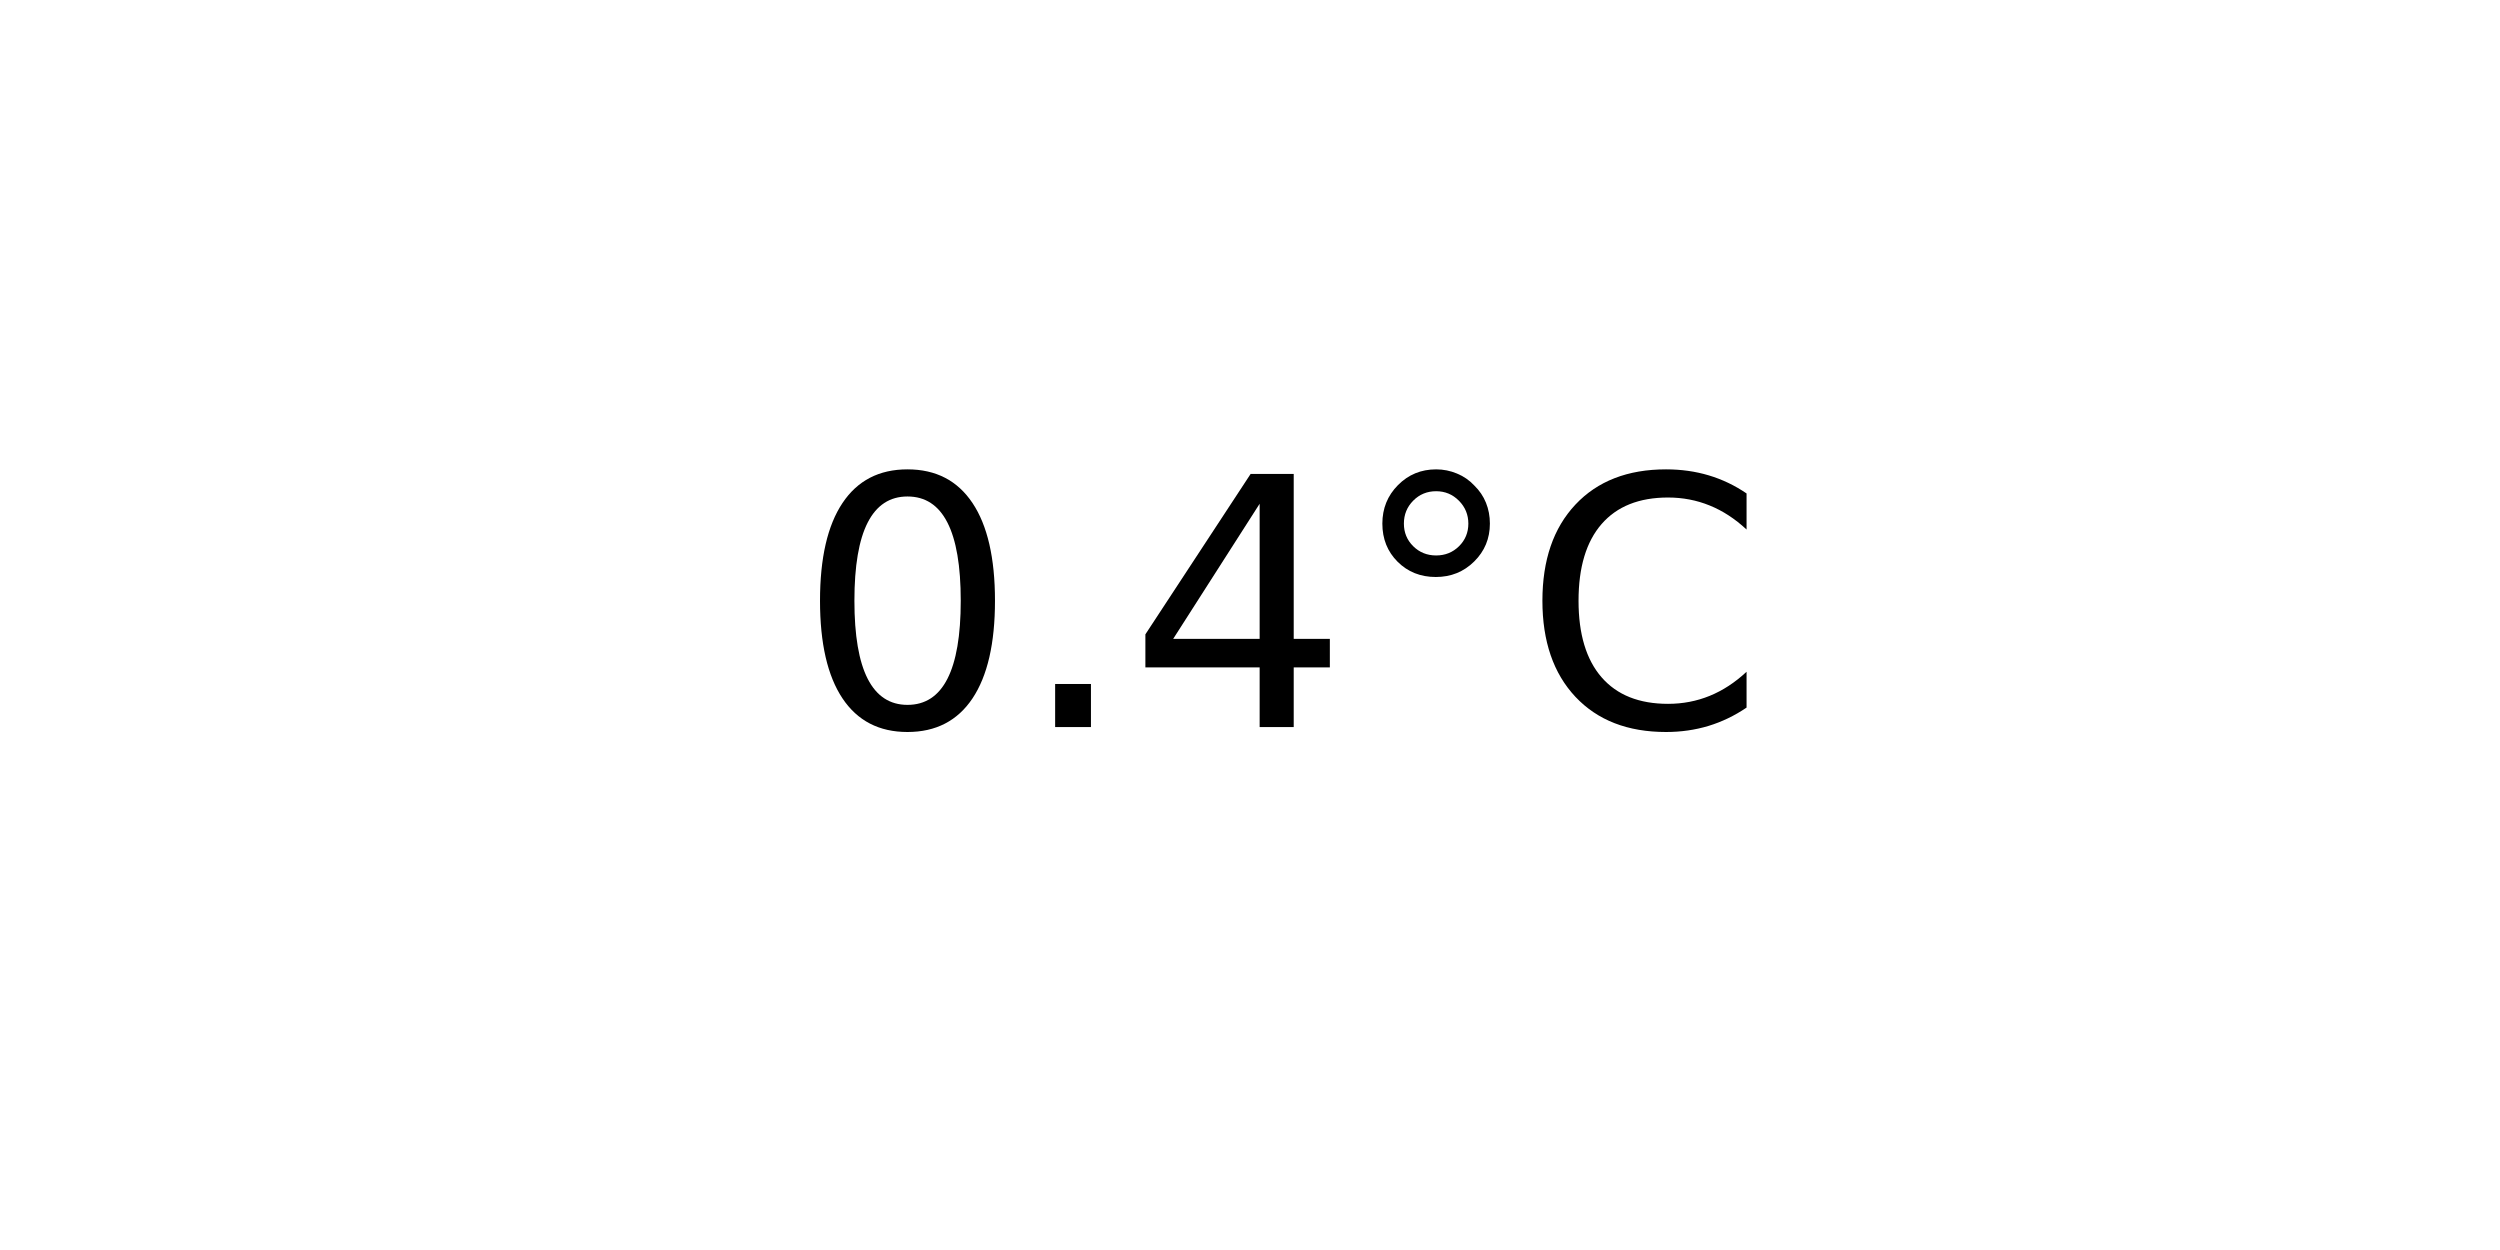
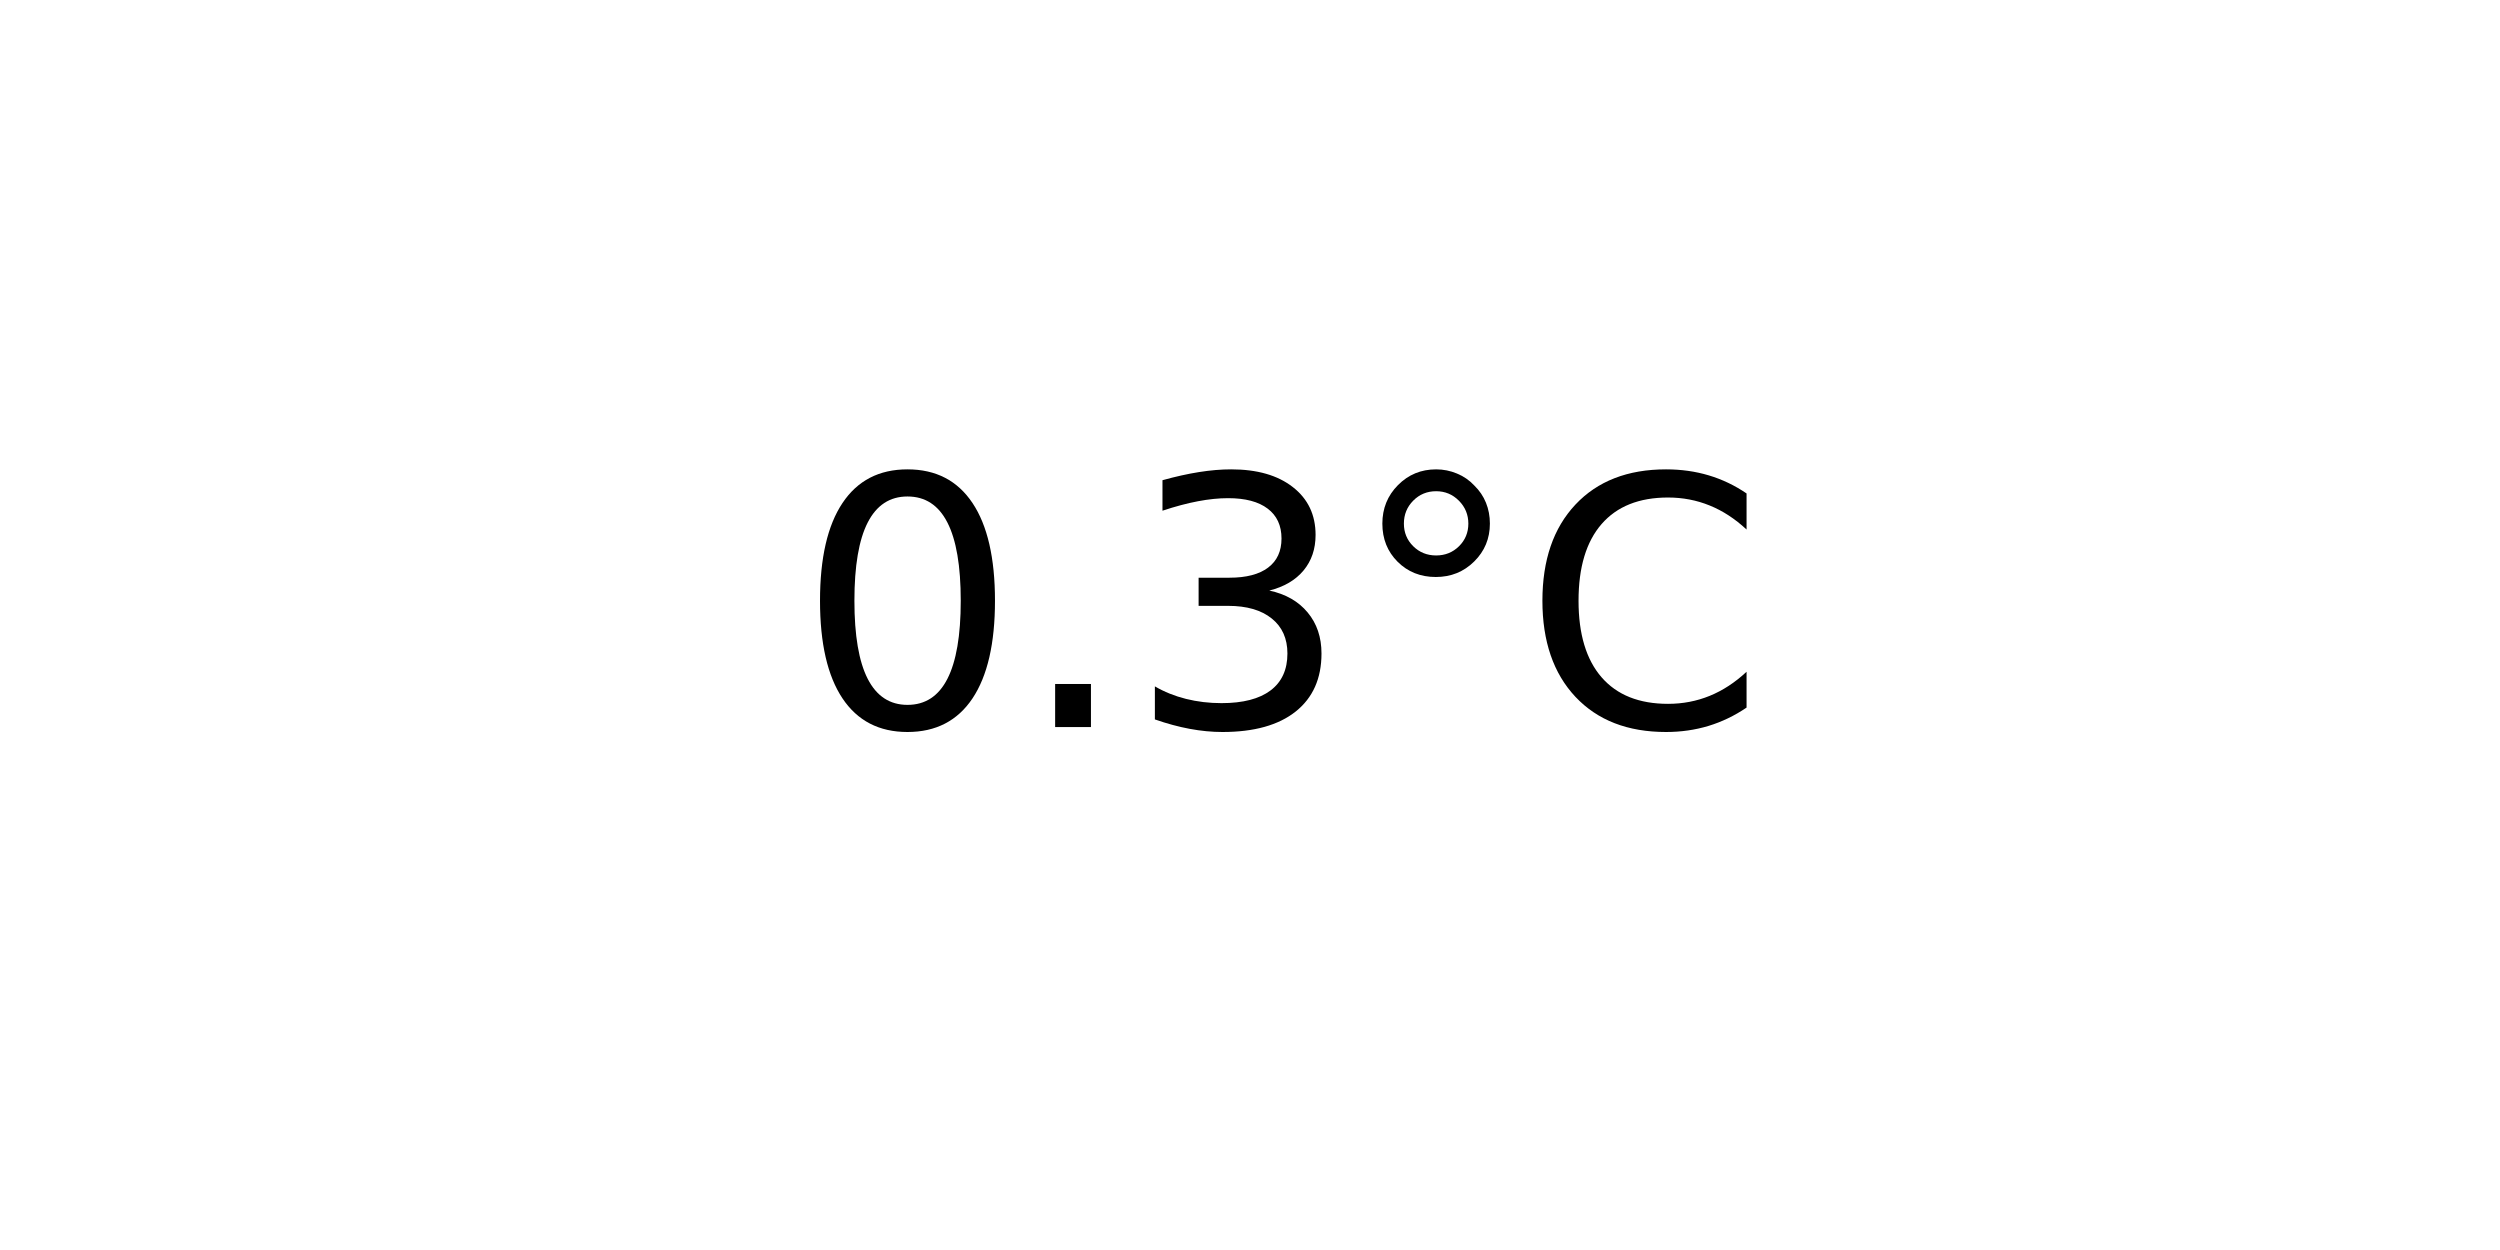
<svg xmlns="http://www.w3.org/2000/svg" xmlns:xlink="http://www.w3.org/1999/xlink" width="72pt" height="36pt" viewBox="0 0 72 36" version="1.1">
  <defs>
    <style type="text/css">*{stroke-linejoin: round; stroke-linecap: butt}</style>
  </defs>
  <g id="figure_1">
    <g id="axes_1">
      <g id="text_1">
        <g transform="translate(22.95703 20.93937) scale(0.1 -0.1)">
          <defs>
            <path id="DejaVuSans-30" d="M 2034 4250  Q 1547 4250 1301 3770  Q 1056 3291 1056 2328  Q 1056 1369 1301 889  Q 1547 409 2034 409  Q 2525 409 2770 889  Q 3016 1369 3016 2328  Q 3016 3291 2770 3770  Q 2525 4250 2034 4250  z M 2034 4750  Q 2819 4750 3233 4129  Q 3647 3509 3647 2328  Q 3647 1150 3233 529  Q 2819 -91 2034 -91  Q 1250 -91 836 529  Q 422 1150 422 2328  Q 422 3509 836 4129  Q 1250 4750 2034 4750  z " transform="scale(0.015625)" />
            <path id="DejaVuSans-2e" d="M 684 794  L 1344 794  L 1344 0  L 684 0  L 684 794  z " transform="scale(0.015625)" />
-             <path id="DejaVuSans-34" d="M 2419 4116  L 825 1625  L 2419 1625  L 2419 4116  z M 2253 4666  L 3047 4666  L 3047 1625  L 3713 1625  L 3713 1100  L 3047 1100  L 3047 0  L 2419 0  L 2419 1100  L 313 1100  L 313 1709  L 2253 4666  z " transform="scale(0.015625)" />
+             <path id="DejaVuSans-33" d="M 2597 2516  Q 3050 2419 3304 2112  Q 3559 1806 3559 1356  Q 3559 666 3084 287  Q 2609 -91 1734 -91  Q 1441 -91 1130 -33  Q 819 25 488 141  L 488 750  Q 750 597 1062 519  Q 1375 441 1716 441  Q 2309 441 2620 675  Q 2931 909 2931 1356  Q 2931 1769 2642 2001  Q 2353 2234 1838 2234  L 1294 2234  L 1294 2753  L 1863 2753  Q 2328 2753 2575 2939  Q 2822 3125 2822 3475  Q 2822 3834 2567 4026  Q 2313 4219 1838 4219  Q 1578 4219 1281 4162  Q 984 4106 628 3988  L 628 4550  Q 988 4650 1302 4700  Q 1616 4750 1894 4750  Q 2613 4750 3031 4423  Q 3450 4097 3450 3541  Q 3450 3153 3228 2886  Q 3006 2619 2597 2516  z " transform="scale(0.015625)" />
            <path id="DejaVuSans-b0" d="M 1600 4347  Q 1350 4347 1178 4173  Q 1006 4000 1006 3750  Q 1006 3503 1178 3333  Q 1350 3163 1600 3163  Q 1850 3163 2022 3333  Q 2194 3503 2194 3750  Q 2194 3997 2020 4172  Q 1847 4347 1600 4347  z M 1600 4750  Q 1800 4750 1984 4673  Q 2169 4597 2303 4453  Q 2447 4313 2519 4134  Q 2591 3956 2591 3750  Q 2591 3338 2302 3052  Q 2013 2766 1594 2766  Q 1172 2766 890 3047  Q 609 3328 609 3750  Q 609 4169 896 4459  Q 1184 4750 1600 4750  z " transform="scale(0.015625)" />
            <path id="DejaVuSans-43" d="M 4122 4306  L 4122 3641  Q 3803 3938 3442 4084  Q 3081 4231 2675 4231  Q 1875 4231 1450 3742  Q 1025 3253 1025 2328  Q 1025 1406 1450 917  Q 1875 428 2675 428  Q 3081 428 3442 575  Q 3803 722 4122 1019  L 4122 359  Q 3791 134 3420 21  Q 3050 -91 2638 -91  Q 1578 -91 968 557  Q 359 1206 359 2328  Q 359 3453 968 4101  Q 1578 4750 2638 4750  Q 3056 4750 3426 4639  Q 3797 4528 4122 4306  z " transform="scale(0.015625)" />
          </defs>
          <use xlink:href="#DejaVuSans-30" />
          <use xlink:href="#DejaVuSans-2e" x="63.623" />
-           <use xlink:href="#DejaVuSans-34" x="95.41" />
+           <use xlink:href="#DejaVuSans-33" x="95.41" />
          <use xlink:href="#DejaVuSans-b0" x="159.033" />
          <use xlink:href="#DejaVuSans-43" x="209.033" />
        </g>
      </g>
    </g>
  </g>
</svg>
